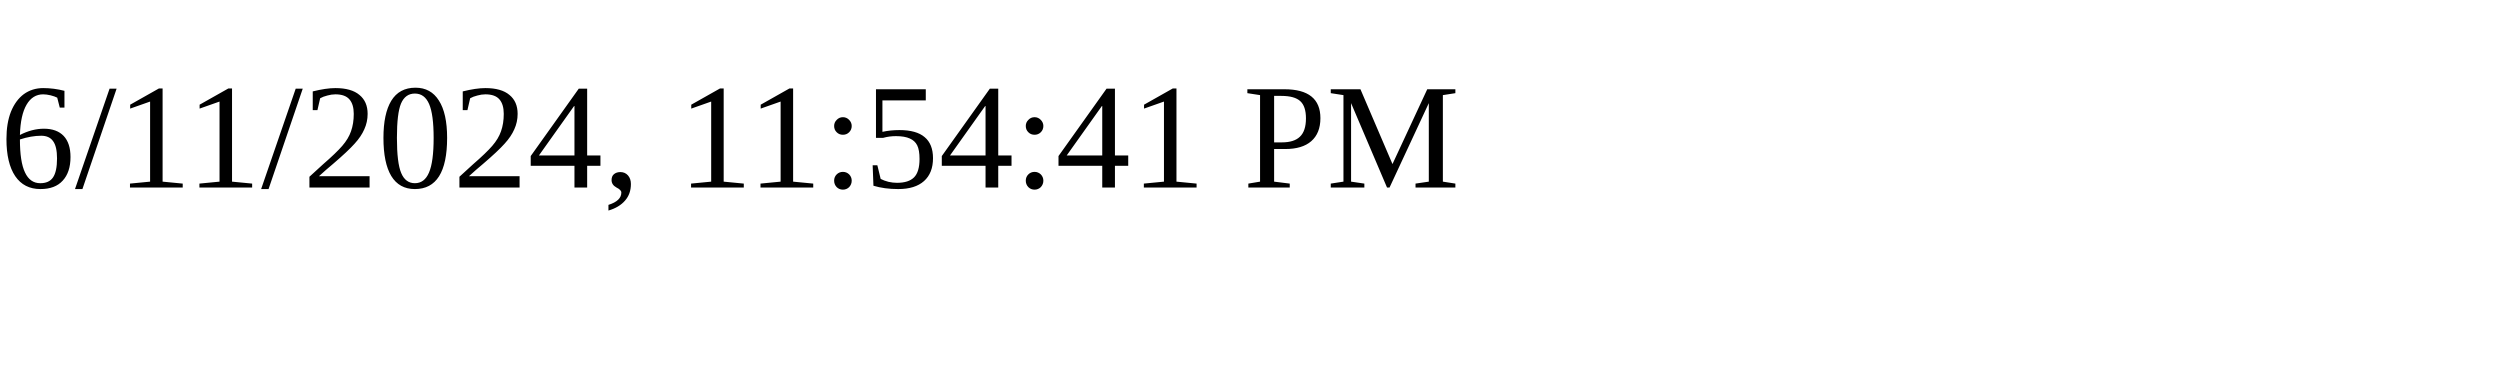
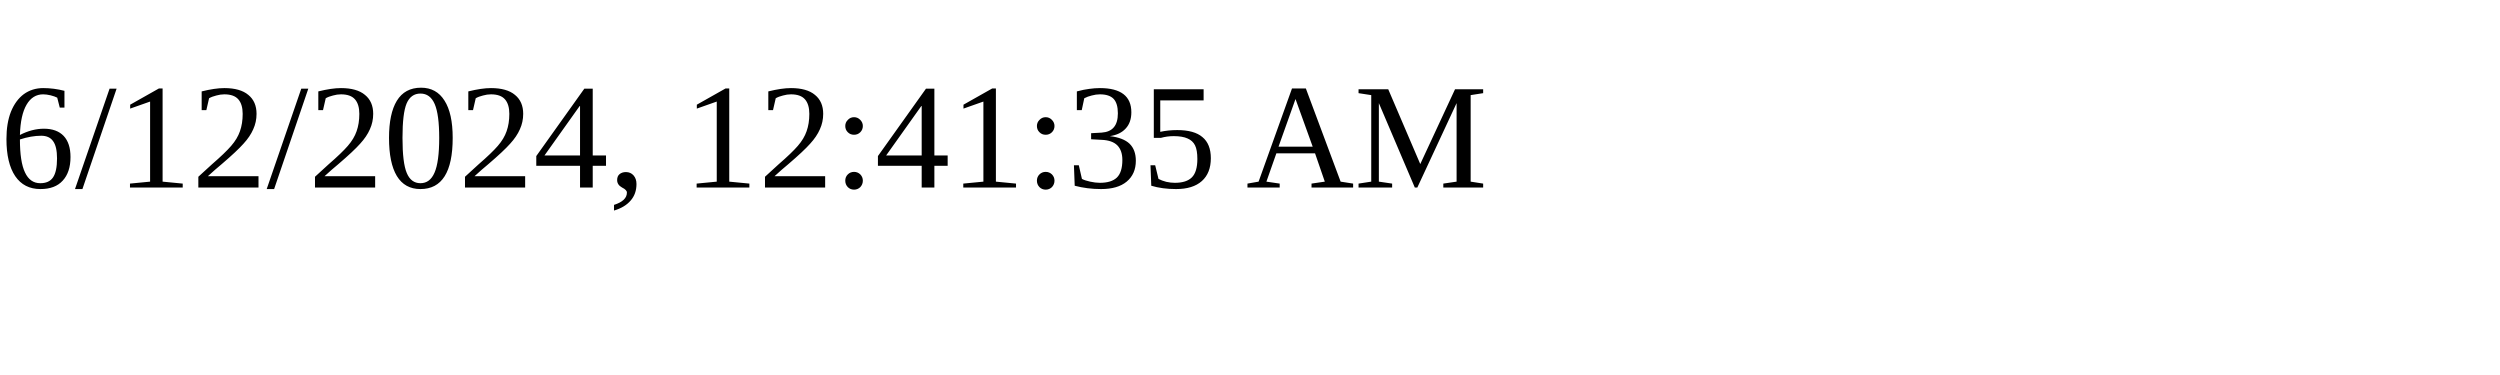
<svg xmlns="http://www.w3.org/2000/svg" height="30" width="200">
-   <text x="0" y="15">6/11/2024, 11:54:41 PM</text>
+   <text x="0" y="15">6/12/2024, 12:41:35 AM</text>
</svg>
